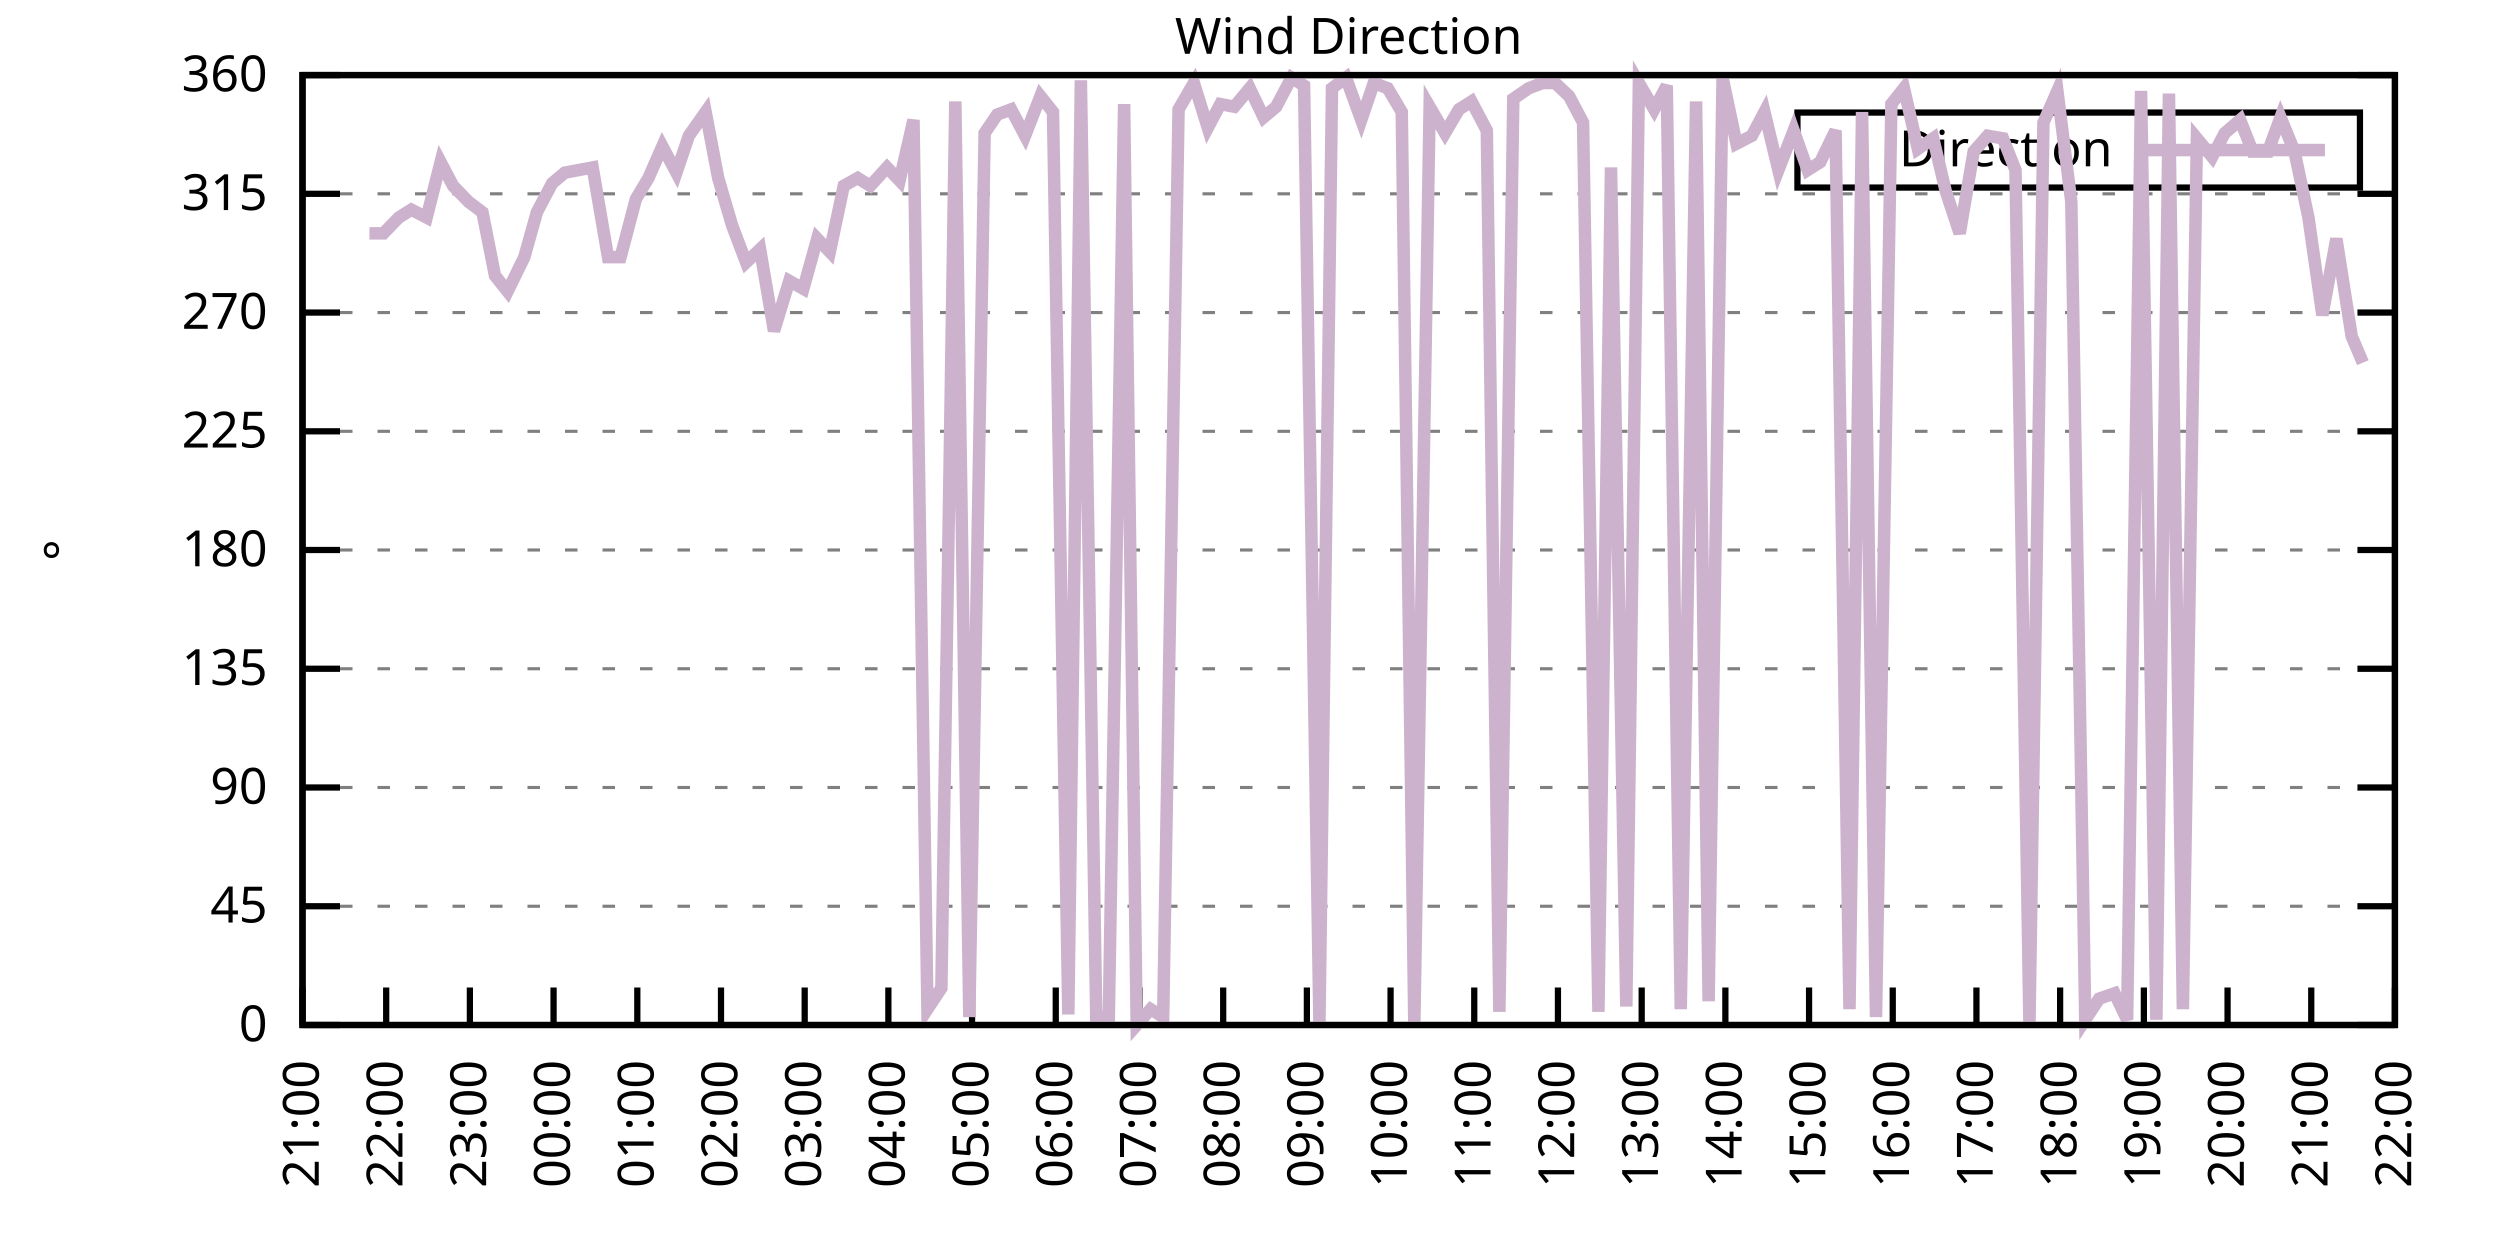
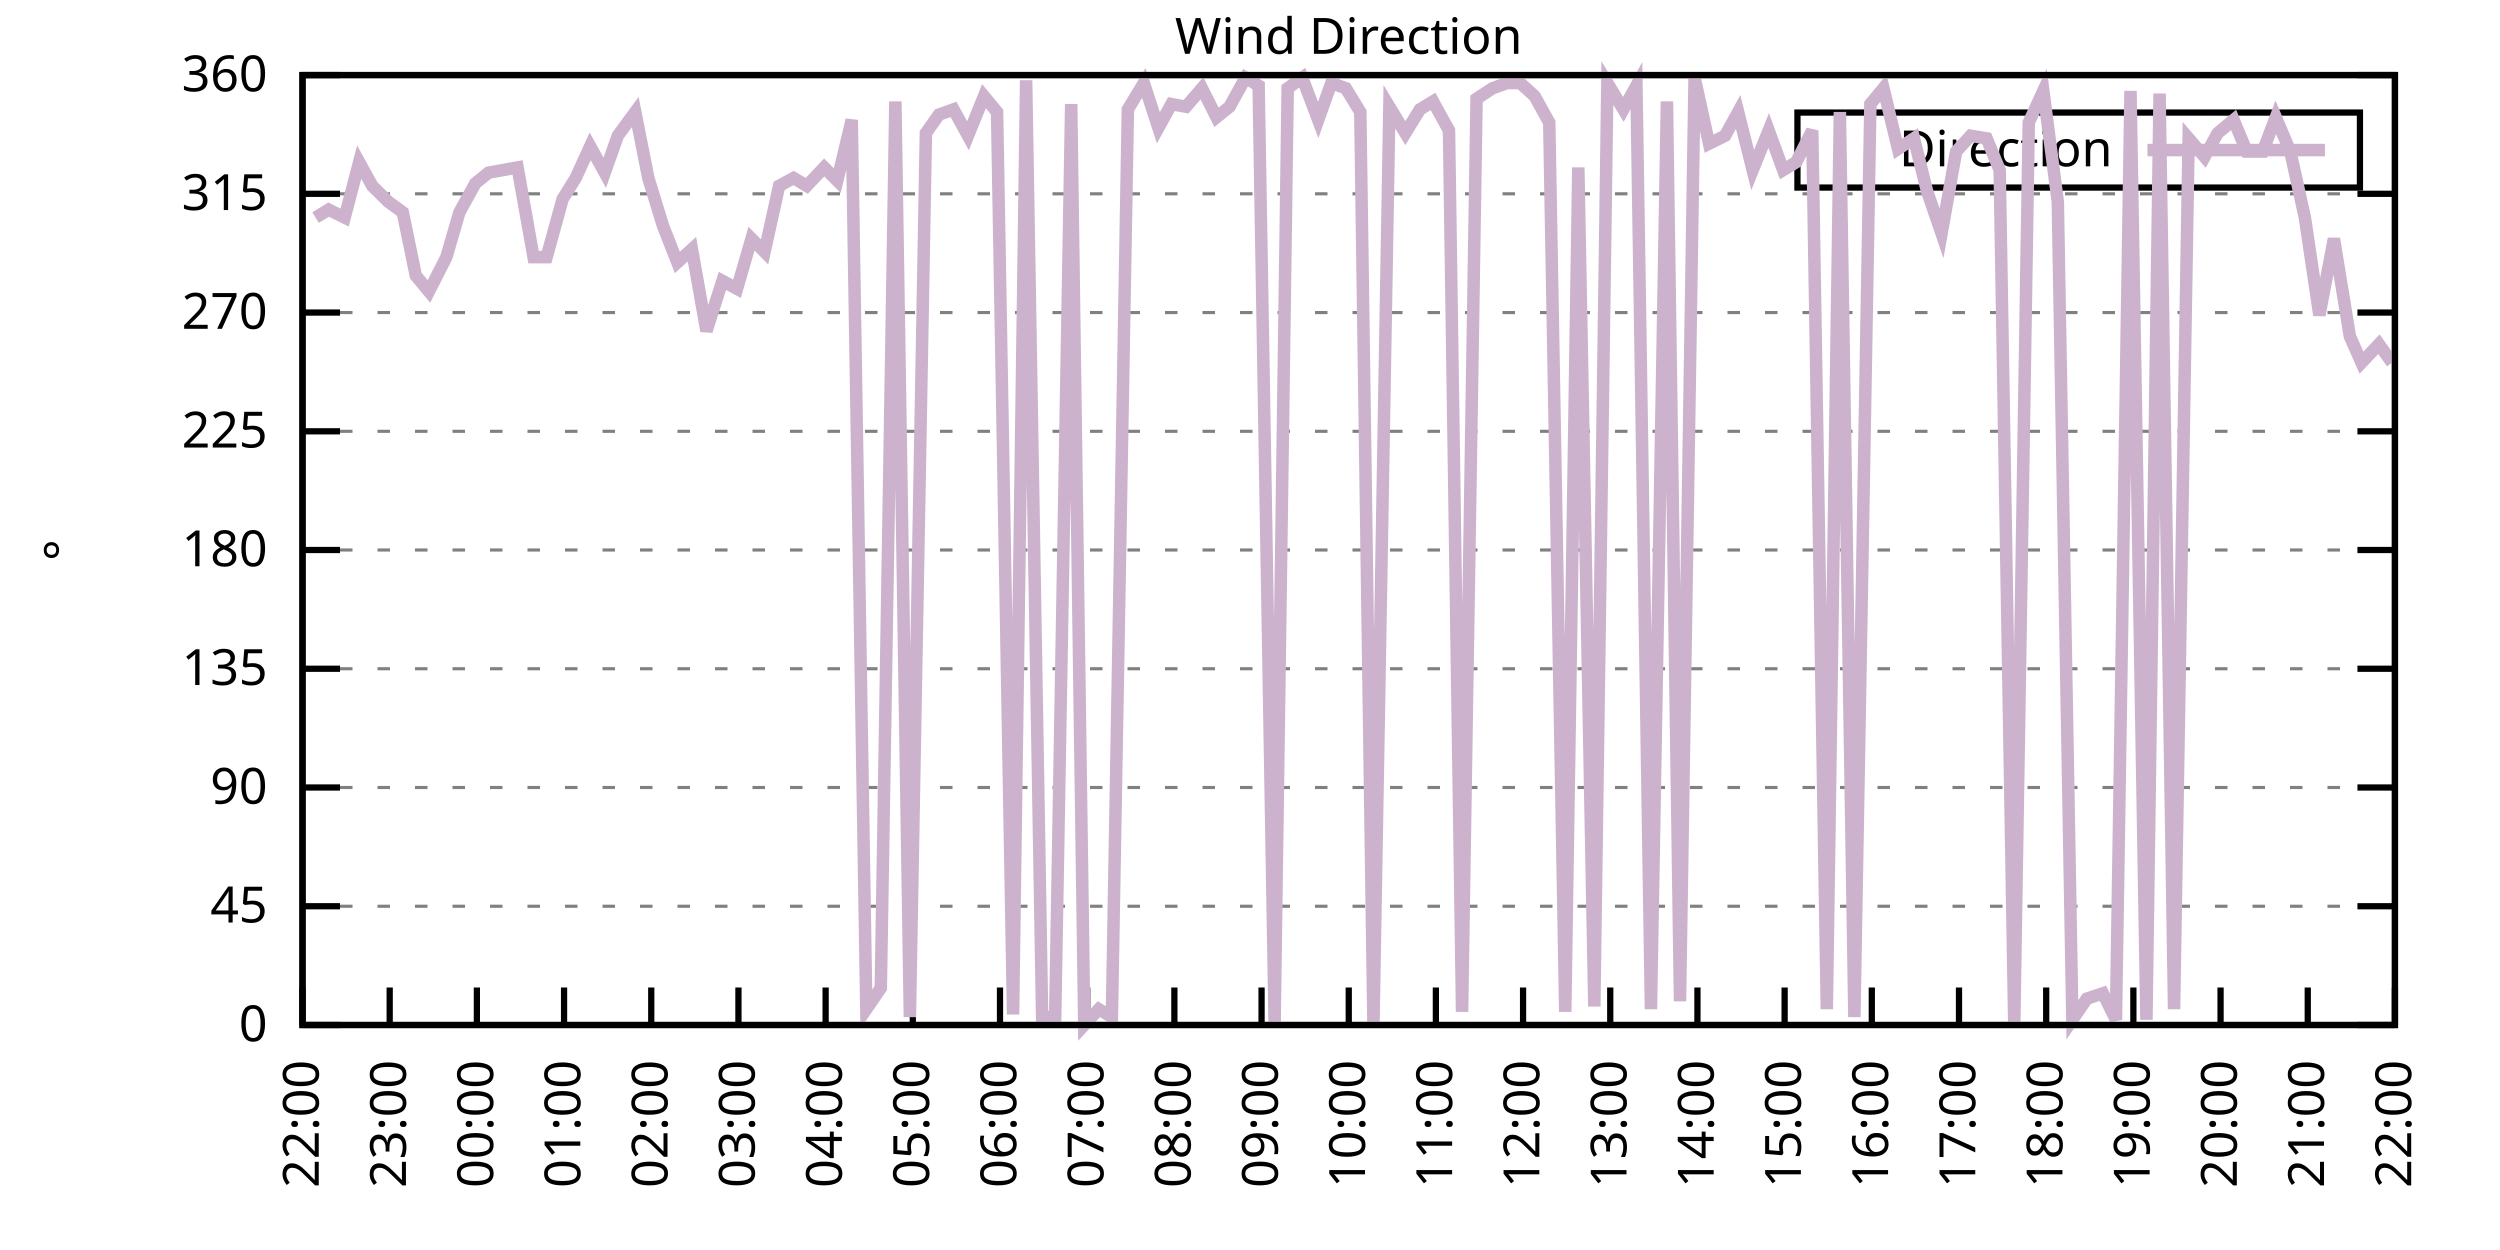
<svg xmlns="http://www.w3.org/2000/svg" xmlns:xlink="http://www.w3.org/1999/xlink" width="400" height="200" viewBox="0 0 400 200">
  <g id="gnuplot_canvas">
    <rect x="0" y="0" width="400" height="200" fill="none" />
    <defs>
      <circle id="gpDot" r="0.5" stroke-width="0.5" stroke="currentColor" />
      <path id="gpPt0" stroke-width="0.333" stroke="currentColor" d="M-1,0 h2 M0,-1 v2" />
      <path id="gpPt1" stroke-width="0.333" stroke="currentColor" d="M-1,-1 L1,1 M1,-1 L-1,1" />
      <path id="gpPt2" stroke-width="0.333" stroke="currentColor" d="M-1,0 L1,0 M0,-1 L0,1 M-1,-1 L1,1 M-1,1 L1,-1" />
      <rect id="gpPt3" stroke-width="0.333" stroke="currentColor" x="-1" y="-1" width="2" height="2" />
      <rect id="gpPt4" stroke-width="0.333" stroke="currentColor" fill="currentColor" x="-1" y="-1" width="2" height="2" />
      <circle id="gpPt5" stroke-width="0.333" stroke="currentColor" cx="0" cy="0" r="1" />
      <use xlink:href="#gpPt5" id="gpPt6" fill="currentColor" stroke="none" />
      <path id="gpPt7" stroke-width="0.333" stroke="currentColor" d="M0,-1.33 L-1.33,0.67 L1.33,0.67 z" />
      <use xlink:href="#gpPt7" id="gpPt8" fill="currentColor" stroke="none" />
      <use xlink:href="#gpPt7" id="gpPt9" stroke="currentColor" transform="rotate(180)" />
      <use xlink:href="#gpPt9" id="gpPt10" fill="currentColor" stroke="none" />
      <use xlink:href="#gpPt3" id="gpPt11" stroke="currentColor" transform="rotate(45)" />
      <use xlink:href="#gpPt11" id="gpPt12" fill="currentColor" stroke="none" />
      <path id="gpPt13" stroke-width="0.333" stroke="currentColor" d="M0,1.330 L1.265,0.411 L0.782,-1.067 L-0.782,-1.076 L-1.265,0.411 z" />
      <use xlink:href="#gpPt13" id="gpPt14" fill="currentColor" stroke="none" />
      <filter id="textbox" filterUnits="objectBoundingBox" x="0" y="0" height="1" width="1">
        <feFlood flood-color="white" flood-opacity="1" result="bgnd" />
        <feComposite in="SourceGraphic" in2="bgnd" operator="atop" />
      </filter>
      <filter id="greybox" filterUnits="objectBoundingBox" x="0" y="0" height="1" width="1">
        <feFlood flood-color="lightgrey" flood-opacity="1" result="grey" />
        <feComposite in="SourceGraphic" in2="grey" operator="atop" />
      </filter>
    </defs>
    <g fill="none" color="white" stroke="currentColor" stroke-width="1.00" stroke-linecap="butt" stroke-linejoin="miter">
</g>
    <g fill="none" color="black" stroke="currentColor" stroke-width="1.00" stroke-linecap="butt" stroke-linejoin="miter">
      <g stroke="none" shape-rendering="crispEdges">
        <polygon fill="rgb(255, 255, 255)" points="48.40,164.00 383.18,164.00 383.18,12.02 48.40,12.02 " />
      </g>
    </g>
    <g fill="none" color="black" stroke="currentColor" stroke-width="1.00" stroke-linecap="butt" stroke-linejoin="miter">
</g>
    <g fill="none" color="black" stroke="black" stroke-width="0.50" stroke-linecap="butt" stroke-linejoin="miter">
</g>
    <g fill="none" color="gray" stroke="currentColor" stroke-width="0.50" stroke-linecap="butt" stroke-linejoin="miter">
      <path stroke="gray" stroke-dasharray="2,4" class="gridline" d="M48.40,164.00 L383.19,164.00  " />
    </g>
    <g fill="none" color="gray" stroke="gray" stroke-width="1.00" stroke-linecap="butt" stroke-linejoin="miter">
</g>
    <g fill="none" color="black" stroke="currentColor" stroke-width="1.00" stroke-linecap="butt" stroke-linejoin="miter">
      <path stroke="black" d="M48.40,164.00 L54.40,164.00 M383.19,164.00 L377.19,164.00  " />
      <g transform="translate(42.80,166.60)" stroke="none" fill="black" font-family="Sans" font-size="8.00" text-anchor="end">
        <text>
          <tspan font-family="Sans"> 0</tspan>
        </text>
      </g>
    </g>
    <g fill="none" color="black" stroke="currentColor" stroke-width="1.00" stroke-linecap="butt" stroke-linejoin="miter">
</g>
    <g fill="none" color="black" stroke="black" stroke-width="0.50" stroke-linecap="butt" stroke-linejoin="miter">
</g>
    <g fill="none" color="gray" stroke="currentColor" stroke-width="0.50" stroke-linecap="butt" stroke-linejoin="miter">
      <path stroke="gray" stroke-dasharray="2,4" class="gridline" d="M48.40,145.00 L383.19,145.00  " />
    </g>
    <g fill="none" color="gray" stroke="gray" stroke-width="1.00" stroke-linecap="butt" stroke-linejoin="miter">
</g>
    <g fill="none" color="black" stroke="currentColor" stroke-width="1.00" stroke-linecap="butt" stroke-linejoin="miter">
      <path stroke="black" d="M48.40,145.00 L54.40,145.00 M383.19,145.00 L377.19,145.00  " />
      <g transform="translate(42.80,147.60)" stroke="none" fill="black" font-family="Sans" font-size="8.00" text-anchor="end">
        <text>
          <tspan font-family="Sans"> 45</tspan>
        </text>
      </g>
    </g>
    <g fill="none" color="black" stroke="currentColor" stroke-width="1.00" stroke-linecap="butt" stroke-linejoin="miter">
</g>
    <g fill="none" color="black" stroke="black" stroke-width="0.50" stroke-linecap="butt" stroke-linejoin="miter">
</g>
    <g fill="none" color="gray" stroke="currentColor" stroke-width="0.50" stroke-linecap="butt" stroke-linejoin="miter">
      <path stroke="gray" stroke-dasharray="2,4" class="gridline" d="M48.40,126.00 L383.19,126.00  " />
    </g>
    <g fill="none" color="gray" stroke="gray" stroke-width="1.00" stroke-linecap="butt" stroke-linejoin="miter">
</g>
    <g fill="none" color="black" stroke="currentColor" stroke-width="1.00" stroke-linecap="butt" stroke-linejoin="miter">
      <path stroke="black" d="M48.40,126.00 L54.40,126.00 M383.19,126.00 L377.19,126.00  " />
      <g transform="translate(42.80,128.60)" stroke="none" fill="black" font-family="Sans" font-size="8.00" text-anchor="end">
        <text>
          <tspan font-family="Sans"> 90</tspan>
        </text>
      </g>
    </g>
    <g fill="none" color="black" stroke="currentColor" stroke-width="1.00" stroke-linecap="butt" stroke-linejoin="miter">
</g>
    <g fill="none" color="black" stroke="black" stroke-width="0.50" stroke-linecap="butt" stroke-linejoin="miter">
</g>
    <g fill="none" color="gray" stroke="currentColor" stroke-width="0.50" stroke-linecap="butt" stroke-linejoin="miter">
      <path stroke="gray" stroke-dasharray="2,4" class="gridline" d="M48.40,107.00 L383.19,107.00  " />
    </g>
    <g fill="none" color="gray" stroke="gray" stroke-width="1.00" stroke-linecap="butt" stroke-linejoin="miter">
</g>
    <g fill="none" color="black" stroke="currentColor" stroke-width="1.00" stroke-linecap="butt" stroke-linejoin="miter">
      <path stroke="black" d="M48.40,107.00 L54.40,107.00 M383.19,107.00 L377.19,107.00  " />
      <g transform="translate(42.80,109.60)" stroke="none" fill="black" font-family="Sans" font-size="8.00" text-anchor="end">
        <text>
          <tspan font-family="Sans"> 135</tspan>
        </text>
      </g>
    </g>
    <g fill="none" color="black" stroke="currentColor" stroke-width="1.00" stroke-linecap="butt" stroke-linejoin="miter">
</g>
    <g fill="none" color="black" stroke="black" stroke-width="0.50" stroke-linecap="butt" stroke-linejoin="miter">
</g>
    <g fill="none" color="gray" stroke="currentColor" stroke-width="0.50" stroke-linecap="butt" stroke-linejoin="miter">
      <path stroke="gray" stroke-dasharray="2,4" class="gridline" d="M48.40,88.00 L383.19,88.00  " />
    </g>
    <g fill="none" color="gray" stroke="gray" stroke-width="1.00" stroke-linecap="butt" stroke-linejoin="miter">
</g>
    <g fill="none" color="black" stroke="currentColor" stroke-width="1.00" stroke-linecap="butt" stroke-linejoin="miter">
      <path stroke="black" d="M48.40,88.00 L54.40,88.00 M383.19,88.00 L377.19,88.00  " />
      <g transform="translate(42.80,90.60)" stroke="none" fill="black" font-family="Sans" font-size="8.00" text-anchor="end">
        <text>
          <tspan font-family="Sans"> 180</tspan>
        </text>
      </g>
    </g>
    <g fill="none" color="black" stroke="currentColor" stroke-width="1.00" stroke-linecap="butt" stroke-linejoin="miter">
</g>
    <g fill="none" color="black" stroke="black" stroke-width="0.50" stroke-linecap="butt" stroke-linejoin="miter">
</g>
    <g fill="none" color="gray" stroke="currentColor" stroke-width="0.50" stroke-linecap="butt" stroke-linejoin="miter">
      <path stroke="gray" stroke-dasharray="2,4" class="gridline" d="M48.40,69.01 L383.19,69.01  " />
    </g>
    <g fill="none" color="gray" stroke="gray" stroke-width="1.00" stroke-linecap="butt" stroke-linejoin="miter">
</g>
    <g fill="none" color="black" stroke="currentColor" stroke-width="1.00" stroke-linecap="butt" stroke-linejoin="miter">
      <path stroke="black" d="M48.40,69.01 L54.40,69.01 M383.19,69.01 L377.19,69.01  " />
      <g transform="translate(42.80,71.61)" stroke="none" fill="black" font-family="Sans" font-size="8.00" text-anchor="end">
        <text>
          <tspan font-family="Sans"> 225</tspan>
        </text>
      </g>
    </g>
    <g fill="none" color="black" stroke="currentColor" stroke-width="1.00" stroke-linecap="butt" stroke-linejoin="miter">
</g>
    <g fill="none" color="black" stroke="black" stroke-width="0.50" stroke-linecap="butt" stroke-linejoin="miter">
</g>
    <g fill="none" color="gray" stroke="currentColor" stroke-width="0.50" stroke-linecap="butt" stroke-linejoin="miter">
      <path stroke="gray" stroke-dasharray="2,4" class="gridline" d="M48.40,50.01 L383.19,50.01  " />
    </g>
    <g fill="none" color="gray" stroke="gray" stroke-width="1.00" stroke-linecap="butt" stroke-linejoin="miter">
</g>
    <g fill="none" color="black" stroke="currentColor" stroke-width="1.00" stroke-linecap="butt" stroke-linejoin="miter">
      <path stroke="black" d="M48.40,50.01 L54.40,50.01 M383.19,50.01 L377.19,50.01  " />
      <g transform="translate(42.80,52.61)" stroke="none" fill="black" font-family="Sans" font-size="8.00" text-anchor="end">
        <text>
          <tspan font-family="Sans"> 270</tspan>
        </text>
      </g>
    </g>
    <g fill="none" color="black" stroke="currentColor" stroke-width="1.00" stroke-linecap="butt" stroke-linejoin="miter">
</g>
    <g fill="none" color="black" stroke="black" stroke-width="0.50" stroke-linecap="butt" stroke-linejoin="miter">
</g>
    <g fill="none" color="gray" stroke="currentColor" stroke-width="0.50" stroke-linecap="butt" stroke-linejoin="miter">
      <path stroke="gray" stroke-dasharray="2,4" class="gridline" d="M48.40,31.01 L383.19,31.01  " />
    </g>
    <g fill="none" color="gray" stroke="gray" stroke-width="1.00" stroke-linecap="butt" stroke-linejoin="miter">
</g>
    <g fill="none" color="black" stroke="currentColor" stroke-width="1.00" stroke-linecap="butt" stroke-linejoin="miter">
      <path stroke="black" d="M48.40,31.01 L54.40,31.01 M383.19,31.01 L377.19,31.01  " />
      <g transform="translate(42.80,33.61)" stroke="none" fill="black" font-family="Sans" font-size="8.00" text-anchor="end">
        <text>
          <tspan font-family="Sans"> 315</tspan>
        </text>
      </g>
    </g>
    <g fill="none" color="black" stroke="currentColor" stroke-width="1.00" stroke-linecap="butt" stroke-linejoin="miter">
</g>
    <g fill="none" color="black" stroke="black" stroke-width="0.50" stroke-linecap="butt" stroke-linejoin="miter">
</g>
    <g fill="none" color="gray" stroke="currentColor" stroke-width="0.50" stroke-linecap="butt" stroke-linejoin="miter">
      <path stroke="gray" stroke-dasharray="2,4" class="gridline" d="M48.40,12.01 L383.19,12.01  " />
    </g>
    <g fill="none" color="gray" stroke="gray" stroke-width="1.00" stroke-linecap="butt" stroke-linejoin="miter">
</g>
    <g fill="none" color="black" stroke="currentColor" stroke-width="1.00" stroke-linecap="butt" stroke-linejoin="miter">
      <path stroke="black" d="M48.40,12.01 L54.40,12.01 M383.19,12.01 L377.19,12.01  " />
      <g transform="translate(42.80,14.61)" stroke="none" fill="black" font-family="Sans" font-size="8.00" text-anchor="end">
        <text>
          <tspan font-family="Sans"> 360</tspan>
        </text>
      </g>
    </g>
    <g fill="none" color="black" stroke="currentColor" stroke-width="1.00" stroke-linecap="butt" stroke-linejoin="miter">
      <path stroke="black" d="M48.40,164.00 L48.40,158.00  " />
      <g transform="translate(51.00,169.60) rotate(270.00)" stroke="none" fill="black" font-family="Sans" font-size="8.00" text-anchor="end">
        <text>
-           <tspan font-family="Sans">21:00</tspan>
-         </text>
-       </g>
-     </g>
-     <g fill="none" color="black" stroke="currentColor" stroke-width="1.00" stroke-linecap="butt" stroke-linejoin="miter">
-       <path stroke="black" d="M61.79,164.00 L61.79,158.00  " />
-       <g transform="translate(64.39,169.60) rotate(270.00)" stroke="none" fill="black" font-family="Sans" font-size="8.00" text-anchor="end">
-         <text>
          <tspan font-family="Sans">22:00</tspan>
        </text>
      </g>
    </g>
    <g fill="none" color="black" stroke="currentColor" stroke-width="1.00" stroke-linecap="butt" stroke-linejoin="miter">
-       <path stroke="black" d="M75.18,164.00 L75.18,158.00  " />
-       <g transform="translate(77.78,169.60) rotate(270.00)" stroke="none" fill="black" font-family="Sans" font-size="8.00" text-anchor="end">
+       <path stroke="black" d="M62.35,164.00 L62.35,158.00  " />
+       <g transform="translate(64.95,169.60) rotate(270.00)" stroke="none" fill="black" font-family="Sans" font-size="8.00" text-anchor="end">
        <text>
          <tspan font-family="Sans">23:00</tspan>
        </text>
      </g>
    </g>
    <g fill="none" color="black" stroke="currentColor" stroke-width="1.00" stroke-linecap="butt" stroke-linejoin="miter">
-       <path stroke="black" d="M88.57,164.00 L88.57,158.00  " />
-       <g transform="translate(91.17,169.60) rotate(270.00)" stroke="none" fill="black" font-family="Sans" font-size="8.00" text-anchor="end">
+       <path stroke="black" d="M76.30,164.00 L76.30,158.00  " />
+       <g transform="translate(78.90,169.60) rotate(270.00)" stroke="none" fill="black" font-family="Sans" font-size="8.00" text-anchor="end">
        <text>
          <tspan font-family="Sans">00:00</tspan>
        </text>
      </g>
    </g>
    <g fill="none" color="black" stroke="currentColor" stroke-width="1.00" stroke-linecap="butt" stroke-linejoin="miter">
-       <path stroke="black" d="M101.97,164.00 L101.97,158.00  " />
-       <g transform="translate(104.57,169.60) rotate(270.00)" stroke="none" fill="black" font-family="Sans" font-size="8.00" text-anchor="end">
+       <path stroke="black" d="M90.25,164.00 L90.25,158.00  " />
+       <g transform="translate(92.85,169.60) rotate(270.00)" stroke="none" fill="black" font-family="Sans" font-size="8.00" text-anchor="end">
        <text>
          <tspan font-family="Sans">01:00</tspan>
        </text>
      </g>
    </g>
    <g fill="none" color="black" stroke="currentColor" stroke-width="1.00" stroke-linecap="butt" stroke-linejoin="miter">
-       <path stroke="black" d="M115.36,164.00 L115.36,158.00  " />
-       <g transform="translate(117.96,169.60) rotate(270.00)" stroke="none" fill="black" font-family="Sans" font-size="8.00" text-anchor="end">
+       <path stroke="black" d="M104.20,164.00 L104.20,158.00  " />
+       <g transform="translate(106.80,169.60) rotate(270.00)" stroke="none" fill="black" font-family="Sans" font-size="8.00" text-anchor="end">
        <text>
          <tspan font-family="Sans">02:00</tspan>
        </text>
      </g>
    </g>
    <g fill="none" color="black" stroke="currentColor" stroke-width="1.00" stroke-linecap="butt" stroke-linejoin="miter">
-       <path stroke="black" d="M128.75,164.00 L128.75,158.00  " />
-       <g transform="translate(131.35,169.60) rotate(270.00)" stroke="none" fill="black" font-family="Sans" font-size="8.00" text-anchor="end">
+       <path stroke="black" d="M118.15,164.00 L118.15,158.00  " />
+       <g transform="translate(120.75,169.60) rotate(270.00)" stroke="none" fill="black" font-family="Sans" font-size="8.00" text-anchor="end">
        <text>
          <tspan font-family="Sans">03:00</tspan>
        </text>
      </g>
    </g>
    <g fill="none" color="black" stroke="currentColor" stroke-width="1.00" stroke-linecap="butt" stroke-linejoin="miter">
-       <path stroke="black" d="M142.14,164.00 L142.14,158.00  " />
-       <g transform="translate(144.74,169.60) rotate(270.00)" stroke="none" fill="black" font-family="Sans" font-size="8.00" text-anchor="end">
+       <path stroke="black" d="M132.10,164.00 L132.10,158.00  " />
+       <g transform="translate(134.70,169.60) rotate(270.00)" stroke="none" fill="black" font-family="Sans" font-size="8.00" text-anchor="end">
        <text>
          <tspan font-family="Sans">04:00</tspan>
        </text>
      </g>
    </g>
    <g fill="none" color="black" stroke="currentColor" stroke-width="1.00" stroke-linecap="butt" stroke-linejoin="miter">
-       <path stroke="black" d="M155.53,164.00 L155.53,158.00  " />
-       <g transform="translate(158.13,169.60) rotate(270.00)" stroke="none" fill="black" font-family="Sans" font-size="8.00" text-anchor="end">
+       <path stroke="black" d="M146.05,164.00 L146.05,158.00  " />
+       <g transform="translate(148.65,169.60) rotate(270.00)" stroke="none" fill="black" font-family="Sans" font-size="8.00" text-anchor="end">
        <text>
          <tspan font-family="Sans">05:00</tspan>
        </text>
      </g>
    </g>
    <g fill="none" color="black" stroke="currentColor" stroke-width="1.00" stroke-linecap="butt" stroke-linejoin="miter">
-       <path stroke="black" d="M168.92,164.00 L168.92,158.00  " />
-       <g transform="translate(171.52,169.60) rotate(270.00)" stroke="none" fill="black" font-family="Sans" font-size="8.00" text-anchor="end">
+       <path stroke="black" d="M160.00,164.00 L160.00,158.00  " />
+       <g transform="translate(162.60,169.60) rotate(270.00)" stroke="none" fill="black" font-family="Sans" font-size="8.00" text-anchor="end">
        <text>
          <tspan font-family="Sans">06:00</tspan>
        </text>
      </g>
    </g>
    <g fill="none" color="black" stroke="currentColor" stroke-width="1.00" stroke-linecap="butt" stroke-linejoin="miter">
-       <path stroke="black" d="M182.32,164.00 L182.32,158.00  " />
-       <g transform="translate(184.92,169.60) rotate(270.00)" stroke="none" fill="black" font-family="Sans" font-size="8.00" text-anchor="end">
+       <path stroke="black" d="M173.95,164.00 L173.95,158.00  " />
+       <g transform="translate(176.55,169.60) rotate(270.00)" stroke="none" fill="black" font-family="Sans" font-size="8.00" text-anchor="end">
        <text>
          <tspan font-family="Sans">07:00</tspan>
        </text>
      </g>
    </g>
    <g fill="none" color="black" stroke="currentColor" stroke-width="1.00" stroke-linecap="butt" stroke-linejoin="miter">
-       <path stroke="black" d="M195.71,164.00 L195.71,158.00  " />
-       <g transform="translate(198.31,169.60) rotate(270.00)" stroke="none" fill="black" font-family="Sans" font-size="8.00" text-anchor="end">
+       <path stroke="black" d="M187.90,164.00 L187.90,158.00  " />
+       <g transform="translate(190.50,169.60) rotate(270.00)" stroke="none" fill="black" font-family="Sans" font-size="8.00" text-anchor="end">
        <text>
          <tspan font-family="Sans">08:00</tspan>
        </text>
      </g>
    </g>
    <g fill="none" color="black" stroke="currentColor" stroke-width="1.00" stroke-linecap="butt" stroke-linejoin="miter">
-       <path stroke="black" d="M209.10,164.00 L209.10,158.00  " />
-       <g transform="translate(211.70,169.60) rotate(270.00)" stroke="none" fill="black" font-family="Sans" font-size="8.00" text-anchor="end">
+       <path stroke="black" d="M201.85,164.00 L201.85,158.00  " />
+       <g transform="translate(204.45,169.60) rotate(270.00)" stroke="none" fill="black" font-family="Sans" font-size="8.00" text-anchor="end">
        <text>
          <tspan font-family="Sans">09:00</tspan>
        </text>
      </g>
    </g>
    <g fill="none" color="black" stroke="currentColor" stroke-width="1.00" stroke-linecap="butt" stroke-linejoin="miter">
-       <path stroke="black" d="M222.49,164.00 L222.49,158.00  " />
-       <g transform="translate(225.09,169.60) rotate(270.00)" stroke="none" fill="black" font-family="Sans" font-size="8.00" text-anchor="end">
+       <path stroke="black" d="M215.80,164.00 L215.80,158.00  " />
+       <g transform="translate(218.40,169.60) rotate(270.00)" stroke="none" fill="black" font-family="Sans" font-size="8.00" text-anchor="end">
        <text>
          <tspan font-family="Sans">10:00</tspan>
        </text>
      </g>
    </g>
    <g fill="none" color="black" stroke="currentColor" stroke-width="1.00" stroke-linecap="butt" stroke-linejoin="miter">
-       <path stroke="black" d="M235.88,164.00 L235.88,158.00  " />
-       <g transform="translate(238.48,169.60) rotate(270.00)" stroke="none" fill="black" font-family="Sans" font-size="8.00" text-anchor="end">
+       <path stroke="black" d="M229.74,164.00 L229.74,158.00  " />
+       <g transform="translate(232.34,169.60) rotate(270.00)" stroke="none" fill="black" font-family="Sans" font-size="8.00" text-anchor="end">
        <text>
          <tspan font-family="Sans">11:00</tspan>
        </text>
      </g>
    </g>
    <g fill="none" color="black" stroke="currentColor" stroke-width="1.00" stroke-linecap="butt" stroke-linejoin="miter">
-       <path stroke="black" d="M249.27,164.00 L249.27,158.00  " />
-       <g transform="translate(251.87,169.60) rotate(270.00)" stroke="none" fill="black" font-family="Sans" font-size="8.00" text-anchor="end">
+       <path stroke="black" d="M243.69,164.00 L243.69,158.00  " />
+       <g transform="translate(246.29,169.60) rotate(270.00)" stroke="none" fill="black" font-family="Sans" font-size="8.00" text-anchor="end">
        <text>
          <tspan font-family="Sans">12:00</tspan>
        </text>
      </g>
    </g>
    <g fill="none" color="black" stroke="currentColor" stroke-width="1.00" stroke-linecap="butt" stroke-linejoin="miter">
-       <path stroke="black" d="M262.67,164.00 L262.67,158.00  " />
-       <g transform="translate(265.27,169.60) rotate(270.00)" stroke="none" fill="black" font-family="Sans" font-size="8.00" text-anchor="end">
+       <path stroke="black" d="M257.64,164.00 L257.64,158.00  " />
+       <g transform="translate(260.24,169.60) rotate(270.00)" stroke="none" fill="black" font-family="Sans" font-size="8.00" text-anchor="end">
        <text>
          <tspan font-family="Sans">13:00</tspan>
        </text>
      </g>
    </g>
    <g fill="none" color="black" stroke="currentColor" stroke-width="1.00" stroke-linecap="butt" stroke-linejoin="miter">
-       <path stroke="black" d="M276.06,164.00 L276.06,158.00  " />
-       <g transform="translate(278.66,169.60) rotate(270.00)" stroke="none" fill="black" font-family="Sans" font-size="8.00" text-anchor="end">
+       <path stroke="black" d="M271.59,164.00 L271.59,158.00  " />
+       <g transform="translate(274.19,169.60) rotate(270.00)" stroke="none" fill="black" font-family="Sans" font-size="8.00" text-anchor="end">
        <text>
          <tspan font-family="Sans">14:00</tspan>
        </text>
      </g>
    </g>
    <g fill="none" color="black" stroke="currentColor" stroke-width="1.00" stroke-linecap="butt" stroke-linejoin="miter">
-       <path stroke="black" d="M289.45,164.00 L289.45,158.00  " />
-       <g transform="translate(292.05,169.60) rotate(270.00)" stroke="none" fill="black" font-family="Sans" font-size="8.00" text-anchor="end">
+       <path stroke="black" d="M285.54,164.00 L285.54,158.00  " />
+       <g transform="translate(288.14,169.60) rotate(270.00)" stroke="none" fill="black" font-family="Sans" font-size="8.00" text-anchor="end">
        <text>
          <tspan font-family="Sans">15:00</tspan>
        </text>
      </g>
    </g>
    <g fill="none" color="black" stroke="currentColor" stroke-width="1.00" stroke-linecap="butt" stroke-linejoin="miter">
-       <path stroke="black" d="M302.84,164.00 L302.84,158.00  " />
-       <g transform="translate(305.44,169.60) rotate(270.00)" stroke="none" fill="black" font-family="Sans" font-size="8.00" text-anchor="end">
+       <path stroke="black" d="M299.49,164.00 L299.49,158.00  " />
+       <g transform="translate(302.09,169.60) rotate(270.00)" stroke="none" fill="black" font-family="Sans" font-size="8.00" text-anchor="end">
        <text>
          <tspan font-family="Sans">16:00</tspan>
        </text>
      </g>
    </g>
    <g fill="none" color="black" stroke="currentColor" stroke-width="1.00" stroke-linecap="butt" stroke-linejoin="miter">
-       <path stroke="black" d="M316.23,164.00 L316.23,158.00  " />
-       <g transform="translate(318.83,169.60) rotate(270.00)" stroke="none" fill="black" font-family="Sans" font-size="8.00" text-anchor="end">
+       <path stroke="black" d="M313.44,164.00 L313.44,158.00  " />
+       <g transform="translate(316.04,169.60) rotate(270.00)" stroke="none" fill="black" font-family="Sans" font-size="8.00" text-anchor="end">
        <text>
          <tspan font-family="Sans">17:00</tspan>
        </text>
      </g>
    </g>
    <g fill="none" color="black" stroke="currentColor" stroke-width="1.00" stroke-linecap="butt" stroke-linejoin="miter">
-       <path stroke="black" d="M329.62,164.00 L329.62,158.00  " />
-       <g transform="translate(332.22,169.60) rotate(270.00)" stroke="none" fill="black" font-family="Sans" font-size="8.00" text-anchor="end">
+       <path stroke="black" d="M327.39,164.00 L327.39,158.00  " />
+       <g transform="translate(329.99,169.60) rotate(270.00)" stroke="none" fill="black" font-family="Sans" font-size="8.00" text-anchor="end">
        <text>
          <tspan font-family="Sans">18:00</tspan>
        </text>
      </g>
    </g>
    <g fill="none" color="black" stroke="currentColor" stroke-width="1.00" stroke-linecap="butt" stroke-linejoin="miter">
-       <path stroke="black" d="M343.02,164.00 L343.02,158.00  " />
-       <g transform="translate(345.62,169.60) rotate(270.00)" stroke="none" fill="black" font-family="Sans" font-size="8.00" text-anchor="end">
+       <path stroke="black" d="M341.34,164.00 L341.34,158.00  " />
+       <g transform="translate(343.94,169.60) rotate(270.00)" stroke="none" fill="black" font-family="Sans" font-size="8.00" text-anchor="end">
        <text>
          <tspan font-family="Sans">19:00</tspan>
        </text>
      </g>
    </g>
    <g fill="none" color="black" stroke="currentColor" stroke-width="1.00" stroke-linecap="butt" stroke-linejoin="miter">
-       <path stroke="black" d="M356.41,164.00 L356.41,158.00  " />
-       <g transform="translate(359.01,169.60) rotate(270.00)" stroke="none" fill="black" font-family="Sans" font-size="8.00" text-anchor="end">
+       <path stroke="black" d="M355.29,164.00 L355.29,158.00  " />
+       <g transform="translate(357.89,169.60) rotate(270.00)" stroke="none" fill="black" font-family="Sans" font-size="8.00" text-anchor="end">
        <text>
          <tspan font-family="Sans">20:00</tspan>
        </text>
      </g>
    </g>
    <g fill="none" color="black" stroke="currentColor" stroke-width="1.00" stroke-linecap="butt" stroke-linejoin="miter">
-       <path stroke="black" d="M369.80,164.00 L369.80,158.00  " />
-       <g transform="translate(372.40,169.60) rotate(270.00)" stroke="none" fill="black" font-family="Sans" font-size="8.00" text-anchor="end">
+       <path stroke="black" d="M369.24,164.00 L369.24,158.00  " />
+       <g transform="translate(371.84,169.60) rotate(270.00)" stroke="none" fill="black" font-family="Sans" font-size="8.00" text-anchor="end">
        <text>
          <tspan font-family="Sans">21:00</tspan>
        </text>
      </g>
    </g>
    <g fill="none" color="black" stroke="currentColor" stroke-width="1.00" stroke-linecap="butt" stroke-linejoin="miter">
      <path stroke="black" d="M383.19,164.00 L383.19,158.00  " />
      <g transform="translate(385.79,169.60) rotate(270.00)" stroke="none" fill="black" font-family="Sans" font-size="8.00" text-anchor="end">
        <text>
          <tspan font-family="Sans">22:00</tspan>
        </text>
      </g>
    </g>
    <g fill="none" color="black" stroke="currentColor" stroke-width="1.00" stroke-linecap="butt" stroke-linejoin="miter">
</g>
    <g fill="none" color="black" stroke="currentColor" stroke-width="1.00" stroke-linecap="butt" stroke-linejoin="miter">
      <path stroke="black" d="M48.40,12.01 L48.40,164.00 L383.19,164.00 L383.19,12.01 L48.40,12.01 Z  " />
    </g>
    <g fill="none" color="black" stroke="currentColor" stroke-width="1.00" stroke-linecap="butt" stroke-linejoin="miter">
</g>
    <g fill="none" color="black" stroke="currentColor" stroke-width="1.00" stroke-linecap="butt" stroke-linejoin="miter">
      <path stroke="black" d="M287.59,30.01 L287.59,18.01 L377.59,18.01 L377.59,30.01 L287.59,30.01 Z  " />
    </g>
    <g id="Wind_direction_plot_1">
      <g fill="none" color="white" stroke="black" stroke-width="2.00" stroke-linecap="butt" stroke-linejoin="miter">
</g>
      <g fill="none" color="black" stroke="currentColor" stroke-width="2.00" stroke-linecap="butt" stroke-linejoin="miter">
        <g transform="translate(337.99,26.61)" stroke="none" fill="black" font-family="Sans" font-size="8.00" text-anchor="end">
          <text>
            <tspan font-family="Sans">Direction</tspan>
          </text>
        </g>
      </g>
      <g fill="none" color="black" stroke="currentColor" stroke-width="2.00" stroke-linecap="butt" stroke-linejoin="miter">
-         <path stroke="rgb(204, 178, 204)" d="M343.59,24.01 L371.99,24.01 M59.11,37.34 L61.35,37.34 L63.80,34.81 L65.81,33.54 L68.26,34.81 L70.50,25.94   L72.50,29.74 L74.96,32.28 L77.19,33.96 L79.20,44.10 L81.21,46.63 L83.89,41.14 L85.90,33.96 L88.35,29.32   L90.36,27.63 L92.59,27.21 L94.82,26.79 L97.28,41.14 L99.29,41.14 L101.74,31.85 L103.75,28.48 L105.98,23.41   L108.22,27.63 L110.22,21.72 L112.90,17.92 L114.91,28.48 L117.14,36.08 L119.38,41.99 L121.61,39.87 L123.84,52.96   L126.29,44.94 L128.53,46.21 L130.76,38.19 L132.77,40.30 L135.00,29.74 L137.23,28.48 L139.24,29.74 L141.92,26.79   L143.93,28.90 L146.16,19.19 L148.39,161.47 L150.62,158.09 L152.85,16.23 L155.09,162.73 L157.54,21.30 L159.55,18.34   L161.78,17.50 L164.01,21.72 L166.47,15.39 L168.48,17.92 L170.93,162.31 L172.94,12.85 L175.40,162.73 L177.41,162.73   L179.86,16.65 L181.87,164.00 L184.10,161.47 L186.11,162.73 L188.57,17.50 L191.02,13.28 L193.25,20.45 L195.26,16.65   L197.49,17.08 L199.95,14.12 L202.18,18.77 L204.19,17.08 L206.64,12.43 L208.65,13.70 L211.11,163.58 L213.12,14.12   L215.35,12.43 L217.80,19.19 L219.81,13.28 L222.04,14.12 L224.28,17.92 L226.29,164.00 L228.74,17.08 L231.20,21.30   L233.43,17.50 L235.44,16.23 L237.89,20.88 L239.90,161.89 L242.13,15.81 L244.59,14.12 L246.82,13.28 L248.83,13.28   L251.06,15.39 L253.29,19.61 L255.75,161.89 L257.76,26.79 L260.21,161.04 L262.22,13.28 L264.67,17.50 L266.68,13.70   L268.92,161.47 L271.37,16.23 L273.38,160.20 L275.61,12.43 L277.84,22.99 L280.30,21.72 L282.31,17.92 L284.54,27.21   L286.99,20.88 L289.23,27.21 L291.23,25.94 L293.69,20.88 L295.92,161.47 L297.93,17.92 L300.16,162.73 L302.62,16.65   L304.63,14.12 L306.86,23.83 L309.31,22.14 L311.32,30.59 L313.55,37.34 L315.79,24.25 L318.02,21.72 L320.47,22.14   L322.48,27.21 L324.71,164.00 L326.95,19.61 L329.18,14.54 L331.41,32.28 L333.64,163.16 L335.87,159.78 L338.33,158.93   L340.34,163.16 L342.57,14.54 L345.02,163.16 L347.03,14.97 L349.26,161.47 L351.50,22.14 L353.95,25.10 L355.96,21.30   L358.42,19.19 L360.42,24.25 L362.88,24.25 L364.89,18.77 L367.12,24.25 L369.35,34.81 L371.58,50.43 L373.82,38.19   L376.27,53.81 L378.06,58.03  " />
+         <path stroke="rgb(204, 178, 204)" d="M343.59,24.01 L371.99,24.01 M50.49,34.81 L52.58,33.54 L55.14,34.81 L57.47,25.94 L59.56,29.74 L62.12,32.28   L64.44,33.96 L66.53,44.10 L68.63,46.63 L71.42,41.14 L73.51,33.96 L76.07,29.32 L78.16,27.63 L80.48,27.21   L82.81,26.79 L85.37,41.14 L87.46,41.14 L90.02,31.85 L92.11,28.48 L94.43,23.41 L96.76,27.63 L98.85,21.72   L101.64,17.92 L103.73,28.48 L106.06,36.08 L108.38,41.99 L110.71,39.87 L113.03,52.96 L115.59,44.94 L117.92,46.21   L120.24,38.19 L122.33,40.30 L124.66,29.74 L126.98,28.48 L129.08,29.74 L131.87,26.79 L133.96,28.90 L136.28,19.19   L138.61,161.47 L140.93,158.09 L143.26,16.23 L145.58,162.73 L148.14,21.30 L150.23,18.34 L152.56,17.50 L154.88,21.72   L157.44,15.39 L159.53,17.92 L162.09,162.31 L164.18,12.85 L166.74,162.73 L168.83,162.73 L171.39,16.65 L173.48,164.00   L175.81,161.47 L177.90,162.73 L180.46,17.50 L183.01,13.28 L185.34,20.45 L187.43,16.65 L189.76,17.08 L192.31,14.12   L194.64,18.77 L196.73,17.08 L199.29,12.43 L201.38,13.70 L203.94,163.58 L206.03,14.12 L208.36,12.43 L210.91,19.19   L213.01,13.28 L215.33,14.12 L217.65,17.92 L219.75,164.00 L222.30,17.08 L224.86,21.30 L227.19,17.50 L229.28,16.23   L231.84,20.88 L233.93,161.89 L236.25,15.81 L238.81,14.12 L241.14,13.28 L243.23,13.28 L245.55,15.39 L247.88,19.61   L250.44,161.89 L252.53,26.79 L255.09,161.04 L257.18,13.28 L259.74,17.50 L261.83,13.70 L264.15,161.47 L266.71,16.23   L268.80,160.20 L271.13,12.43 L273.45,22.99 L276.01,21.72 L278.10,17.92 L280.43,27.21 L282.99,20.88 L285.31,27.21   L287.40,25.94 L289.96,20.88 L292.29,161.47 L294.38,17.92 L296.70,162.73 L299.26,16.65 L301.35,14.12 L303.68,23.83   L306.23,22.14 L308.33,30.59 L310.65,37.34 L312.98,24.25 L315.30,21.72 L317.86,22.14 L319.95,27.21 L322.28,164.00   L324.60,19.61 L326.93,14.54 L329.25,32.28 L331.58,163.16 L333.90,159.78 L336.46,158.93 L338.55,163.16 L340.88,14.54   L343.43,163.16 L345.53,14.97 L347.85,161.47 L350.18,22.14 L352.73,25.10 L354.83,21.30 L357.38,19.19 L359.48,24.25   L362.03,24.25 L364.13,18.77 L366.45,24.25 L368.78,34.81 L371.10,50.43 L373.43,38.19 L375.98,53.81 L377.84,58.03   L380.63,55.07 L382.73,58.03  " />
      </g>
    </g>
    <g fill="none" color="black" stroke="currentColor" stroke-width="2.00" stroke-linecap="butt" stroke-linejoin="miter">
</g>
    <g fill="none" color="black" stroke="black" stroke-width="1.00" stroke-linecap="butt" stroke-linejoin="miter">
</g>
    <g fill="none" color="black" stroke="currentColor" stroke-width="1.00" stroke-linecap="butt" stroke-linejoin="miter">
      <path stroke="black" d="M48.40,12.01 L48.40,164.00 L383.19,164.00 L383.19,12.01 L48.40,12.01 Z  " />
      <g transform="translate(12.80,88.01) rotate(270.00)" stroke="none" fill="black" font-family="Sans" font-size="8.00" text-anchor="middle">
        <text>
          <tspan font-family="Sans">°</tspan>
        </text>
      </g>
    </g>
    <g fill="none" color="black" stroke="currentColor" stroke-width="1.00" stroke-linecap="butt" stroke-linejoin="miter">
</g>
    <g fill="none" color="black" stroke="currentColor" stroke-width="1.00" stroke-linecap="butt" stroke-linejoin="miter">
      <g transform="translate(215.79,8.61)" stroke="none" fill="black" font-family="Sans" font-size="8.00" text-anchor="middle">
        <text>
          <tspan font-family="Sans">Wind Direction</tspan>
        </text>
      </g>
    </g>
    <g fill="none" color="black" stroke="currentColor" stroke-width="1.00" stroke-linecap="butt" stroke-linejoin="miter">
</g>
  </g>
</svg>
